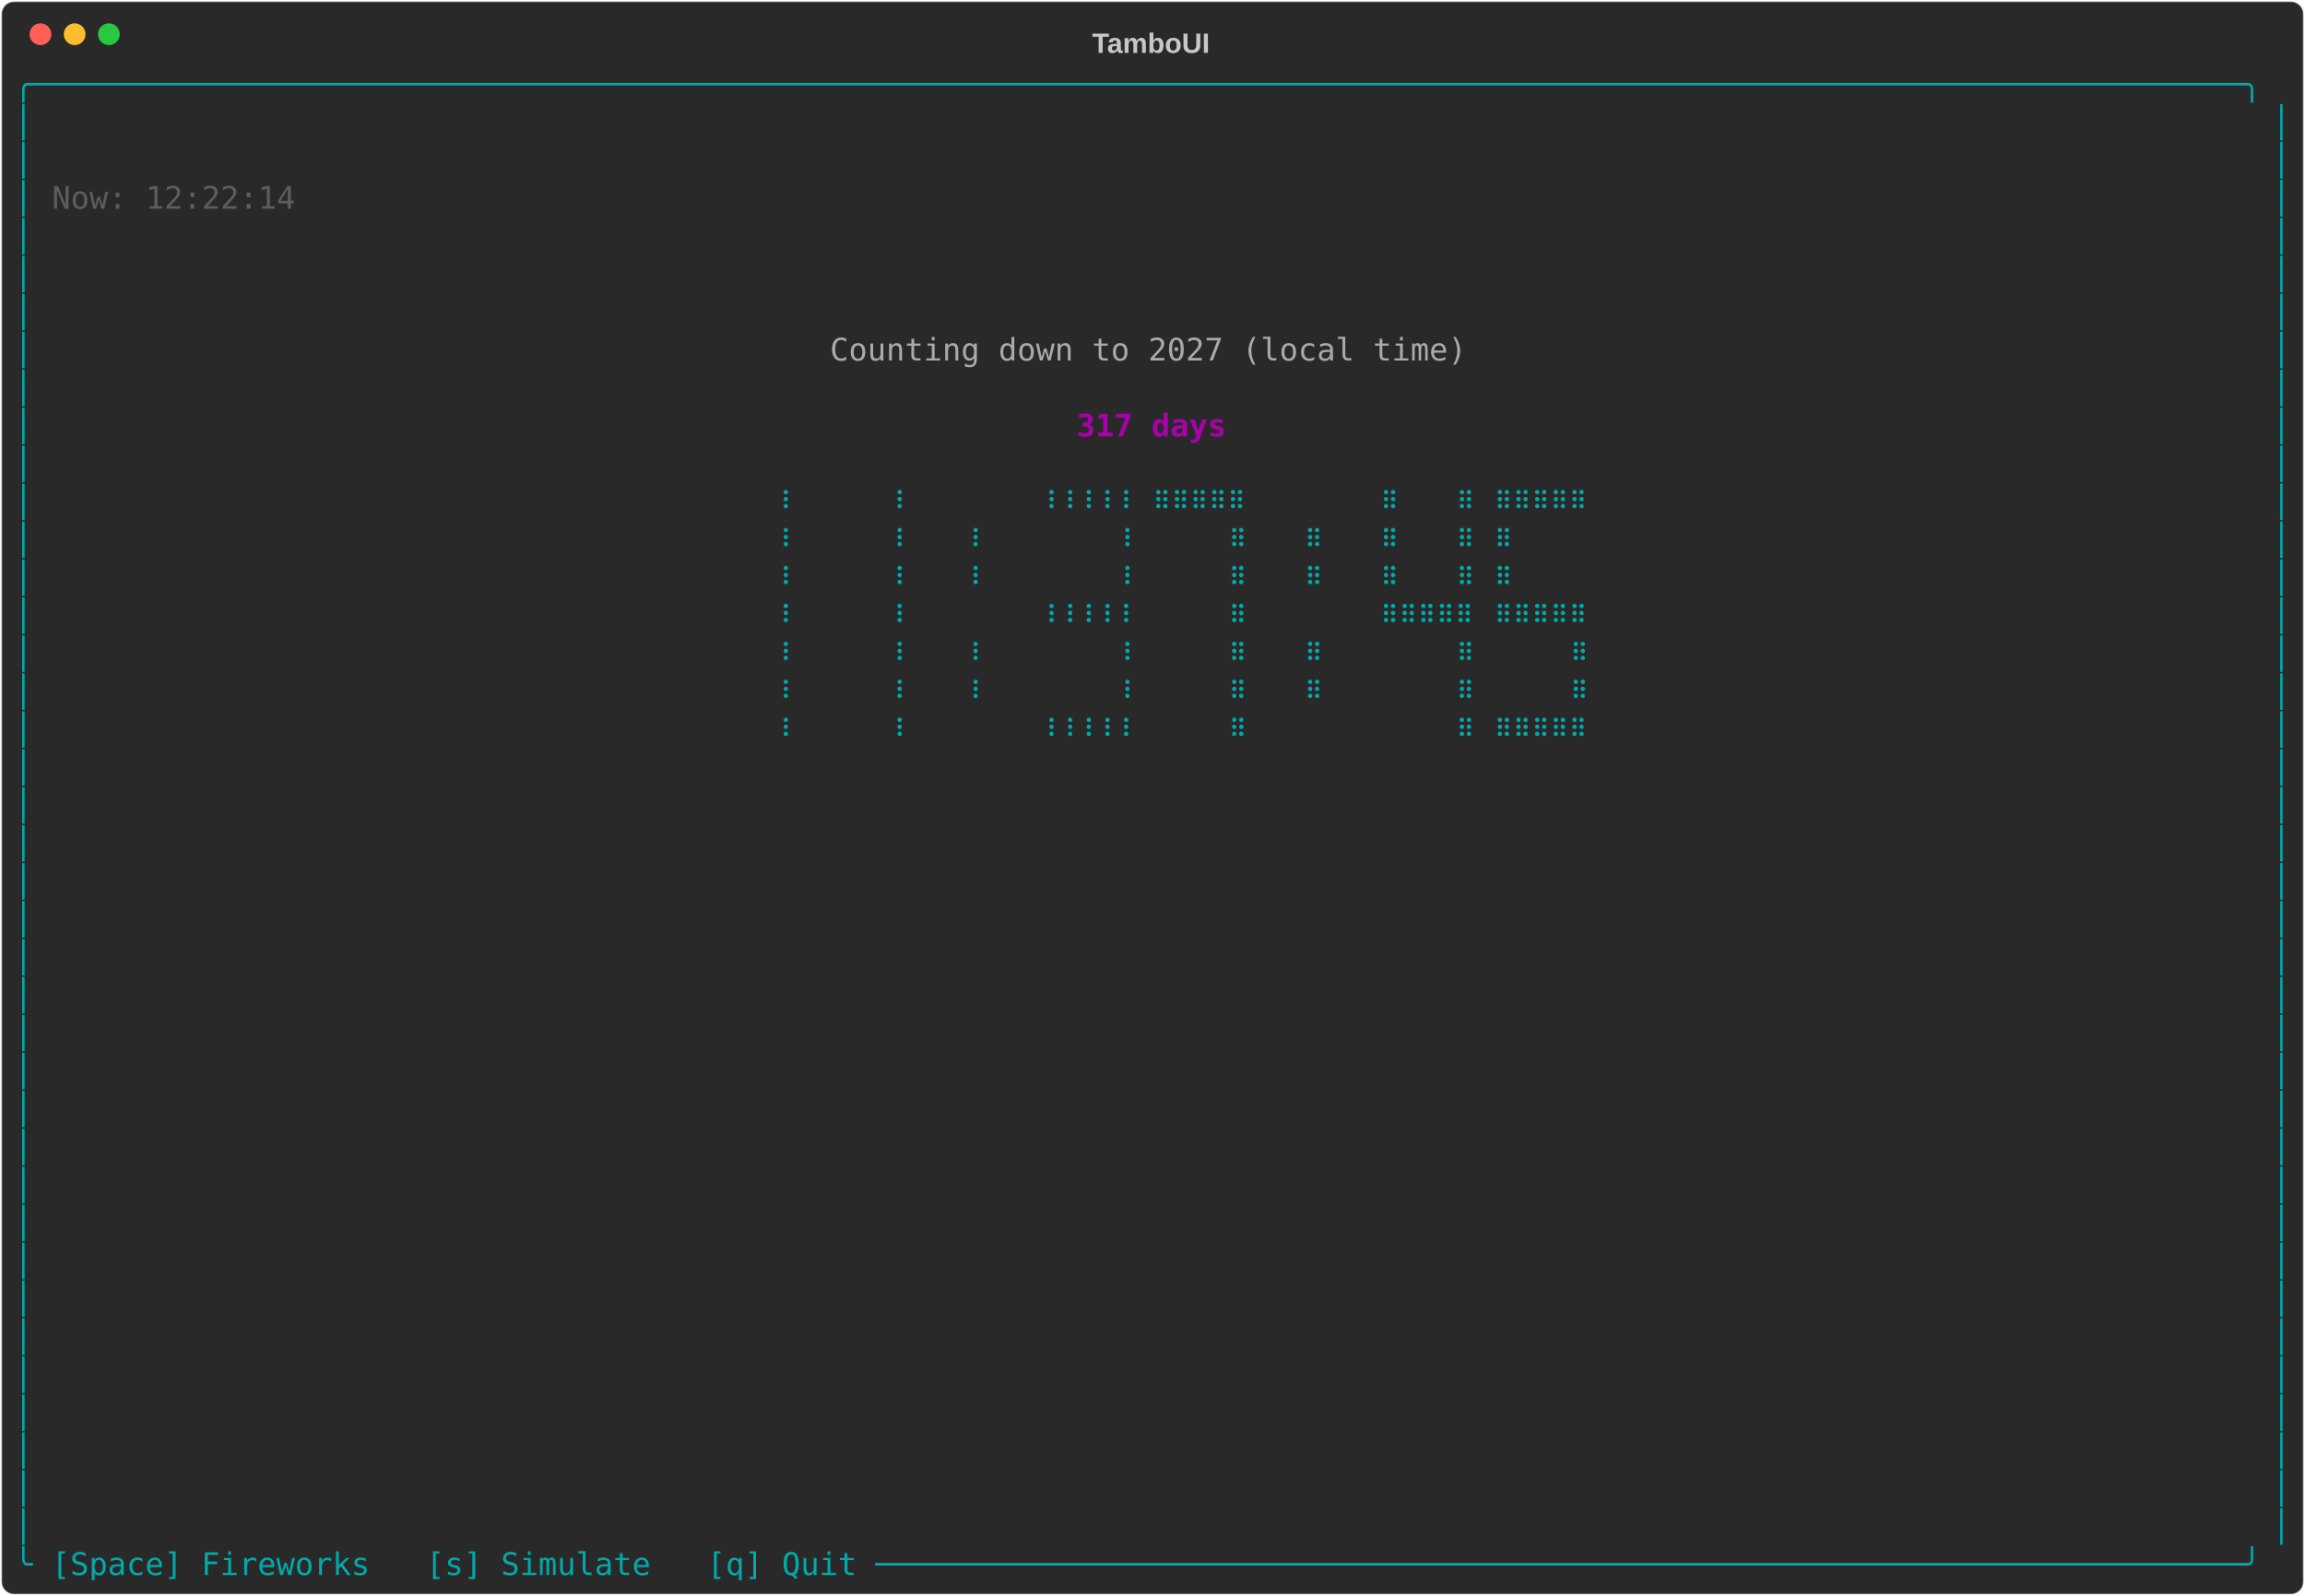
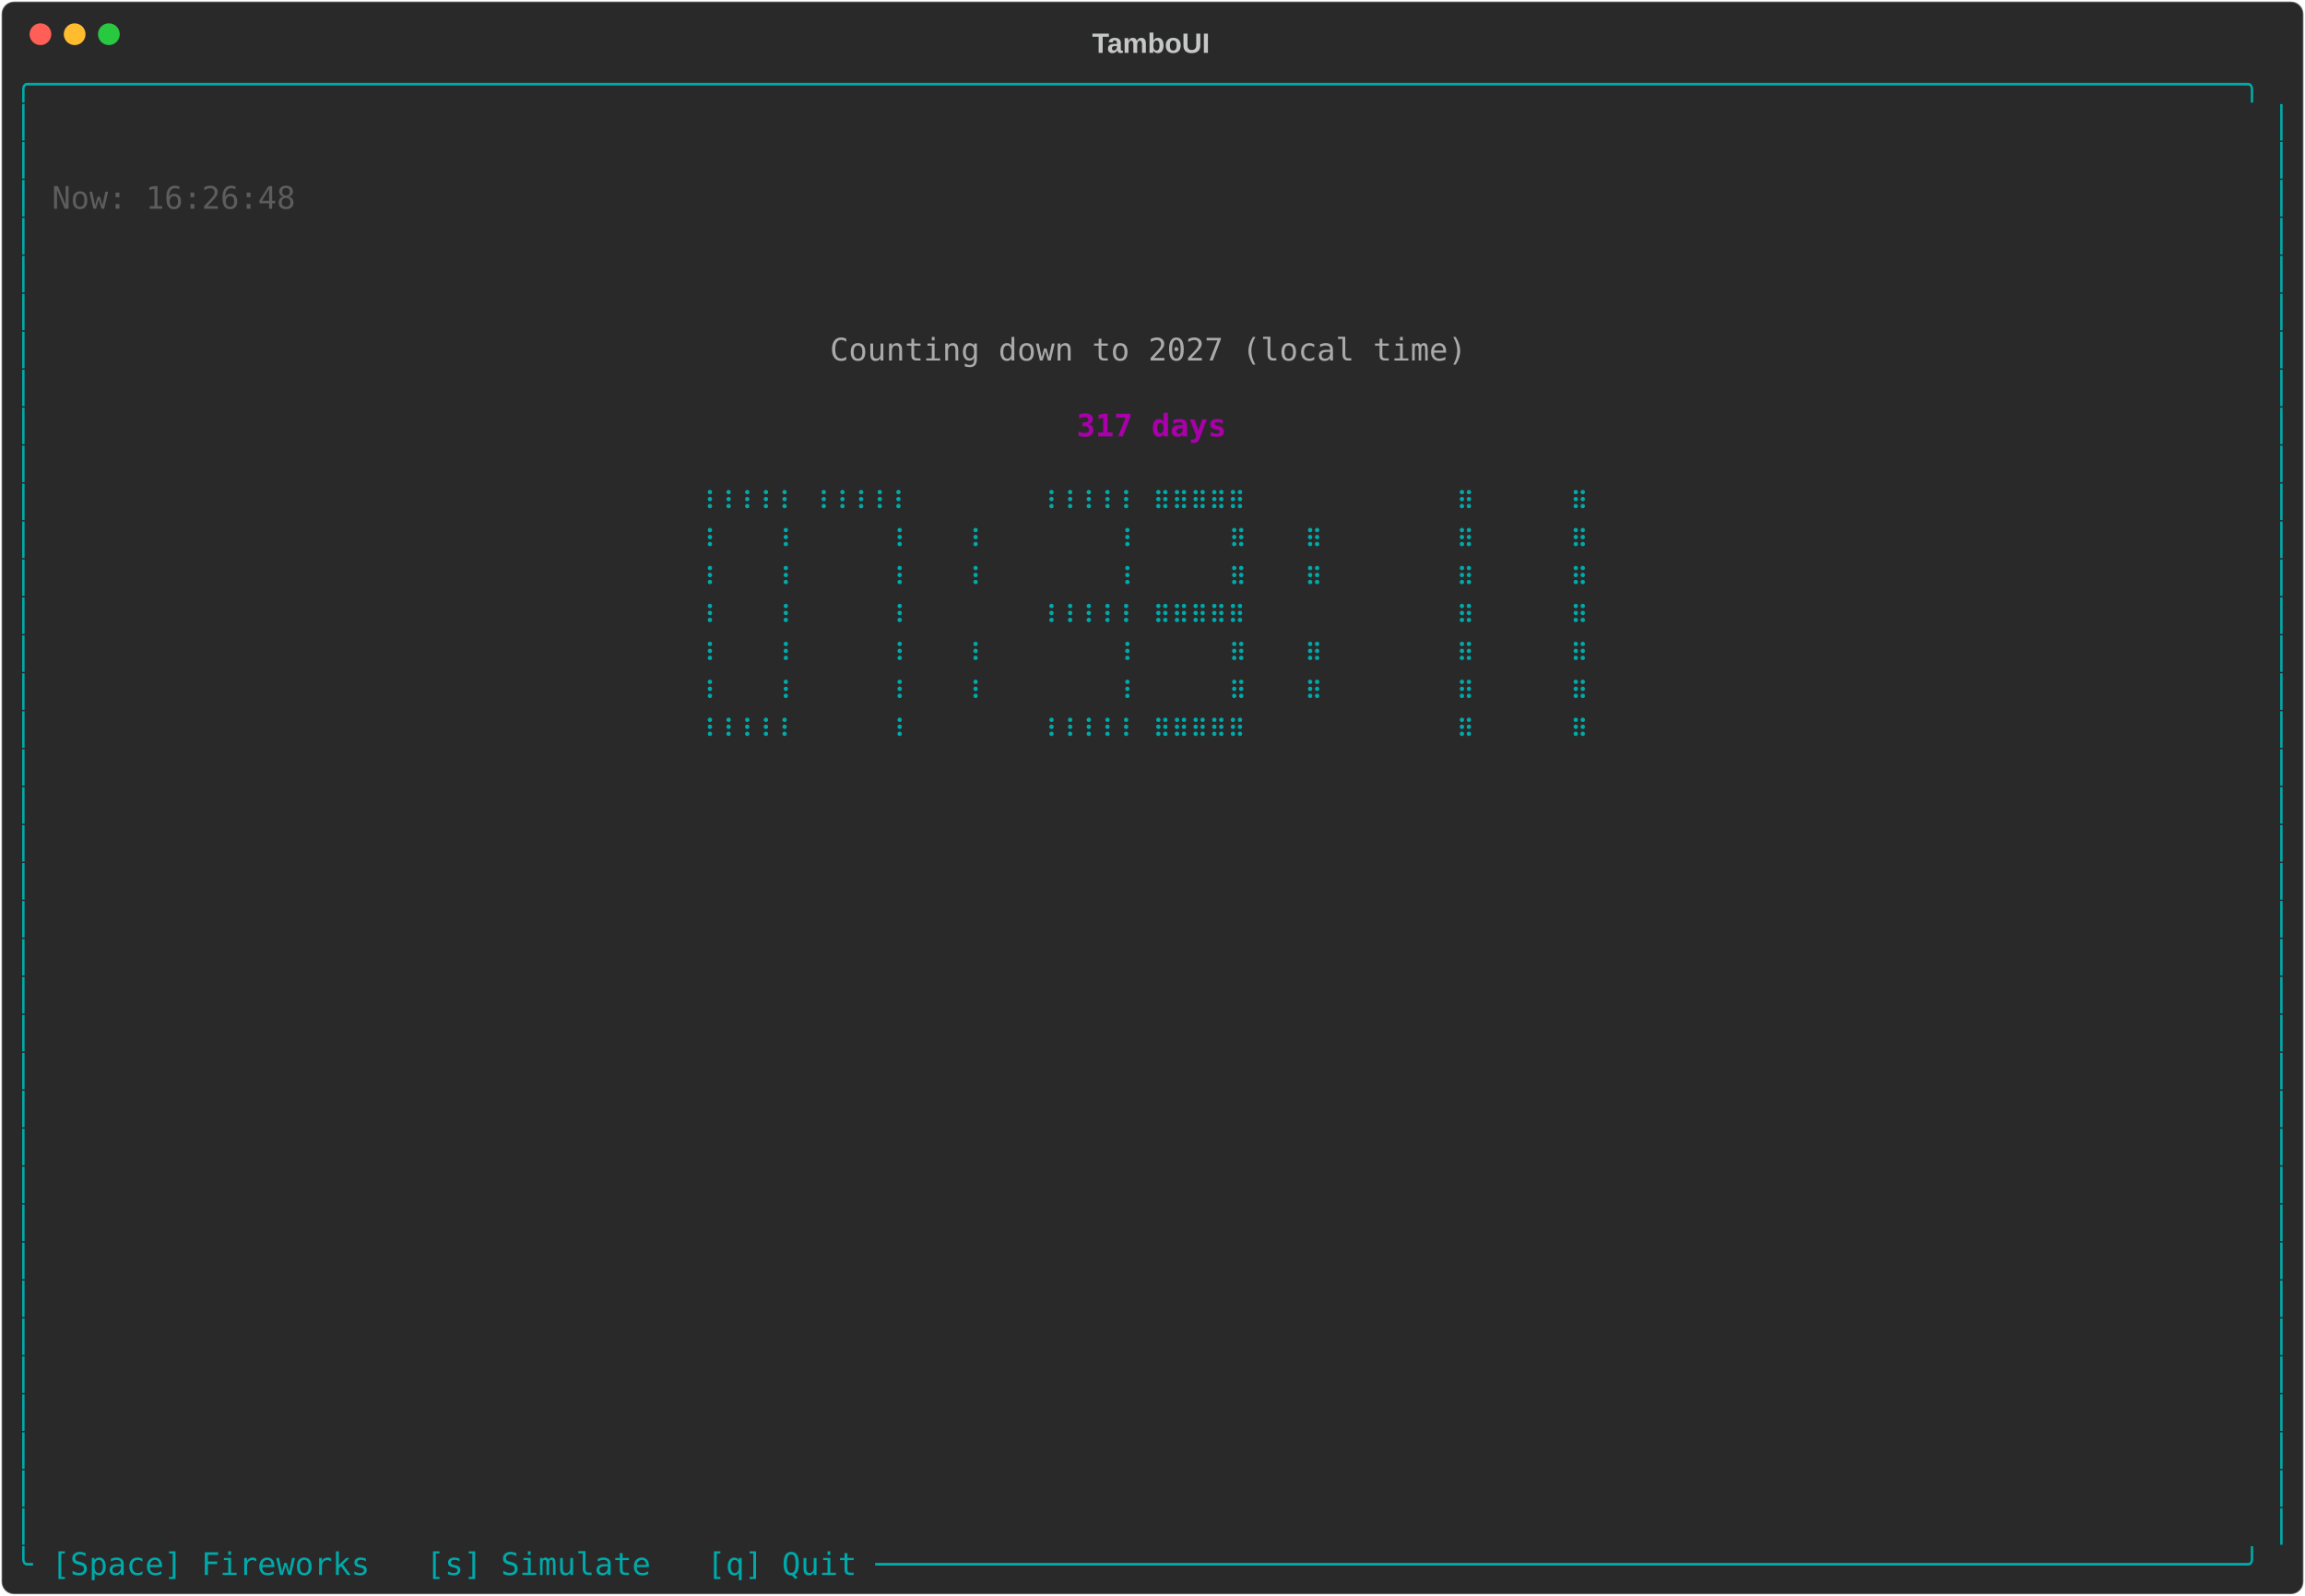
<svg xmlns="http://www.w3.org/2000/svg" class="rich-terminal" viewBox="0 0 1482 1026">
-   <style>    @font-face {        font-family: "Fira Code";        src: local("FiraCode-Regular"),                url("https://cdnjs.cloudflare.com/ajax/libs/firacode/6.2.0/woff2/FiraCode-Regular.woff2") format("woff2"),                url("https://cdnjs.cloudflare.com/ajax/libs/firacode/6.2.0/woff/FiraCode-Regular.woff") format("woff");        font-style: normal;        font-weight: 400;    }    @font-face {        font-family: "Fira Code";        src: local("FiraCode-Bold"),                url("https://cdnjs.cloudflare.com/ajax/libs/firacode/6.2.0/woff2/FiraCode-Bold.woff2") format("woff2"),                url("https://cdnjs.cloudflare.com/ajax/libs/firacode/6.2.0/woff/FiraCode-Bold.woff") format("woff");        font-style: bold;        font-weight: 700;    }    .terminal-1914808894-matrix {        font-family: Fira Code, monospace;        font-size: 20px;        line-height: 24.4px;        font-variant-east-asian: full-width;    }    .terminal-1914808894-title {        font-size: 18px;        font-weight: bold;        font-family: arial;    }    .terminal-1914808894-r1 { fill: #00aaaa }.terminal-1914808894-r2 { fill: #c5c8c6 }.terminal-1914808894-r3 { fill: #5d5d5d }.terminal-1914808894-r4 { fill: #aaaaaa }.terminal-1914808894-r5 { fill: #aa00aa;font-weight: bold }    </style>
+   <style>    @font-face {        font-family: "Fira Code";        src: local("FiraCode-Regular"),                url("https://cdnjs.cloudflare.com/ajax/libs/firacode/6.2.0/woff2/FiraCode-Regular.woff2") format("woff2"),                url("https://cdnjs.cloudflare.com/ajax/libs/firacode/6.2.0/woff/FiraCode-Regular.woff") format("woff");        font-style: normal;        font-weight: 400;    }    @font-face {        font-family: "Fira Code";        src: local("FiraCode-Bold"),                url("https://cdnjs.cloudflare.com/ajax/libs/firacode/6.2.0/woff2/FiraCode-Bold.woff2") format("woff2"),                url("https://cdnjs.cloudflare.com/ajax/libs/firacode/6.2.0/woff/FiraCode-Bold.woff") format("woff");        font-style: bold;        font-weight: 700;    }    .terminal-478852908-matrix {        font-family: Fira Code, monospace;        font-size: 20px;        line-height: 24.4px;        font-variant-east-asian: full-width;    }    .terminal-478852908-title {        font-size: 18px;        font-weight: bold;        font-family: arial;    }    .terminal-478852908-r1 { fill: #00aaaa }.terminal-478852908-r2 { fill: #c5c8c6 }.terminal-478852908-r3 { fill: #5d5d5d }.terminal-478852908-r4 { fill: #aaaaaa }.terminal-478852908-r5 { fill: #aa00aa;font-weight: bold }    </style>
  <defs>
-     <clipPath id="terminal-1914808894-clip-terminal">
+     <clipPath id="terminal-478852908-clip-terminal">
      <rect x="0" y="0" width="1463" height="975" />
    </clipPath>
-     <clipPath id="terminal-1914808894-line-0">
+     <clipPath id="terminal-478852908-line-0">
      <rect x="0" y="1.5" width="1464" height="24.65" />
    </clipPath>
-     <clipPath id="terminal-1914808894-line-1">
+     <clipPath id="terminal-478852908-line-1">
      <rect x="0" y="25.9" width="1464" height="24.65" />
    </clipPath>
-     <clipPath id="terminal-1914808894-line-2">
+     <clipPath id="terminal-478852908-line-2">
      <rect x="0" y="50.3" width="1464" height="24.65" />
    </clipPath>
-     <clipPath id="terminal-1914808894-line-3">
+     <clipPath id="terminal-478852908-line-3">
      <rect x="0" y="74.7" width="1464" height="24.65" />
    </clipPath>
-     <clipPath id="terminal-1914808894-line-4">
+     <clipPath id="terminal-478852908-line-4">
      <rect x="0" y="99.1" width="1464" height="24.65" />
    </clipPath>
-     <clipPath id="terminal-1914808894-line-5">
+     <clipPath id="terminal-478852908-line-5">
      <rect x="0" y="123.5" width="1464" height="24.65" />
    </clipPath>
-     <clipPath id="terminal-1914808894-line-6">
+     <clipPath id="terminal-478852908-line-6">
      <rect x="0" y="147.9" width="1464" height="24.65" />
    </clipPath>
-     <clipPath id="terminal-1914808894-line-7">
+     <clipPath id="terminal-478852908-line-7">
      <rect x="0" y="172.3" width="1464" height="24.65" />
    </clipPath>
-     <clipPath id="terminal-1914808894-line-8">
+     <clipPath id="terminal-478852908-line-8">
      <rect x="0" y="196.7" width="1464" height="24.65" />
    </clipPath>
-     <clipPath id="terminal-1914808894-line-9">
+     <clipPath id="terminal-478852908-line-9">
      <rect x="0" y="221.1" width="1464" height="24.65" />
    </clipPath>
-     <clipPath id="terminal-1914808894-line-10">
+     <clipPath id="terminal-478852908-line-10">
      <rect x="0" y="245.5" width="1464" height="24.65" />
    </clipPath>
-     <clipPath id="terminal-1914808894-line-11">
+     <clipPath id="terminal-478852908-line-11">
      <rect x="0" y="269.9" width="1464" height="24.65" />
    </clipPath>
-     <clipPath id="terminal-1914808894-line-12">
+     <clipPath id="terminal-478852908-line-12">
      <rect x="0" y="294.3" width="1464" height="24.65" />
    </clipPath>
-     <clipPath id="terminal-1914808894-line-13">
+     <clipPath id="terminal-478852908-line-13">
      <rect x="0" y="318.7" width="1464" height="24.65" />
    </clipPath>
-     <clipPath id="terminal-1914808894-line-14">
+     <clipPath id="terminal-478852908-line-14">
      <rect x="0" y="343.1" width="1464" height="24.65" />
    </clipPath>
-     <clipPath id="terminal-1914808894-line-15">
+     <clipPath id="terminal-478852908-line-15">
      <rect x="0" y="367.5" width="1464" height="24.65" />
    </clipPath>
-     <clipPath id="terminal-1914808894-line-16">
+     <clipPath id="terminal-478852908-line-16">
      <rect x="0" y="391.9" width="1464" height="24.65" />
    </clipPath>
-     <clipPath id="terminal-1914808894-line-17">
+     <clipPath id="terminal-478852908-line-17">
      <rect x="0" y="416.3" width="1464" height="24.65" />
    </clipPath>
-     <clipPath id="terminal-1914808894-line-18">
+     <clipPath id="terminal-478852908-line-18">
      <rect x="0" y="440.7" width="1464" height="24.65" />
    </clipPath>
-     <clipPath id="terminal-1914808894-line-19">
+     <clipPath id="terminal-478852908-line-19">
      <rect x="0" y="465.1" width="1464" height="24.65" />
    </clipPath>
-     <clipPath id="terminal-1914808894-line-20">
+     <clipPath id="terminal-478852908-line-20">
      <rect x="0" y="489.5" width="1464" height="24.65" />
    </clipPath>
-     <clipPath id="terminal-1914808894-line-21">
+     <clipPath id="terminal-478852908-line-21">
      <rect x="0" y="513.9" width="1464" height="24.65" />
    </clipPath>
-     <clipPath id="terminal-1914808894-line-22">
+     <clipPath id="terminal-478852908-line-22">
      <rect x="0" y="538.3" width="1464" height="24.65" />
    </clipPath>
-     <clipPath id="terminal-1914808894-line-23">
+     <clipPath id="terminal-478852908-line-23">
      <rect x="0" y="562.7" width="1464" height="24.65" />
    </clipPath>
-     <clipPath id="terminal-1914808894-line-24">
+     <clipPath id="terminal-478852908-line-24">
      <rect x="0" y="587.1" width="1464" height="24.65" />
    </clipPath>
-     <clipPath id="terminal-1914808894-line-25">
+     <clipPath id="terminal-478852908-line-25">
      <rect x="0" y="611.5" width="1464" height="24.65" />
    </clipPath>
-     <clipPath id="terminal-1914808894-line-26">
+     <clipPath id="terminal-478852908-line-26">
      <rect x="0" y="635.9" width="1464" height="24.65" />
    </clipPath>
-     <clipPath id="terminal-1914808894-line-27">
+     <clipPath id="terminal-478852908-line-27">
      <rect x="0" y="660.3" width="1464" height="24.65" />
    </clipPath>
-     <clipPath id="terminal-1914808894-line-28">
+     <clipPath id="terminal-478852908-line-28">
      <rect x="0" y="684.7" width="1464" height="24.65" />
    </clipPath>
-     <clipPath id="terminal-1914808894-line-29">
+     <clipPath id="terminal-478852908-line-29">
      <rect x="0" y="709.1" width="1464" height="24.65" />
    </clipPath>
-     <clipPath id="terminal-1914808894-line-30">
+     <clipPath id="terminal-478852908-line-30">
      <rect x="0" y="733.5" width="1464" height="24.65" />
    </clipPath>
-     <clipPath id="terminal-1914808894-line-31">
+     <clipPath id="terminal-478852908-line-31">
      <rect x="0" y="757.9" width="1464" height="24.65" />
    </clipPath>
-     <clipPath id="terminal-1914808894-line-32">
+     <clipPath id="terminal-478852908-line-32">
      <rect x="0" y="782.3" width="1464" height="24.65" />
    </clipPath>
-     <clipPath id="terminal-1914808894-line-33">
+     <clipPath id="terminal-478852908-line-33">
      <rect x="0" y="806.7" width="1464" height="24.65" />
    </clipPath>
-     <clipPath id="terminal-1914808894-line-34">
+     <clipPath id="terminal-478852908-line-34">
      <rect x="0" y="831.1" width="1464" height="24.65" />
    </clipPath>
-     <clipPath id="terminal-1914808894-line-35">
+     <clipPath id="terminal-478852908-line-35">
      <rect x="0" y="855.5" width="1464" height="24.65" />
    </clipPath>
-     <clipPath id="terminal-1914808894-line-36">
+     <clipPath id="terminal-478852908-line-36">
      <rect x="0" y="879.9" width="1464" height="24.65" />
    </clipPath>
-     <clipPath id="terminal-1914808894-line-37">
+     <clipPath id="terminal-478852908-line-37">
      <rect x="0" y="904.3" width="1464" height="24.65" />
    </clipPath>
-     <clipPath id="terminal-1914808894-line-38">
+     <clipPath id="terminal-478852908-line-38">
      <rect x="0" y="928.7" width="1464" height="24.65" />
    </clipPath>
-     <clipPath id="terminal-1914808894-line-39">
+     <clipPath id="terminal-478852908-line-39">
      <rect x="0" y="953.1" width="1464" height="24.65" />
    </clipPath>
  </defs>
  <rect fill="#292929" stroke="rgba(255,255,255,0.35)" stroke-width="1" x="1" y="1" width="1480" height="1024" rx="8" />
-   <text class="terminal-1914808894-title" fill="#c5c8c6" text-anchor="middle" x="740" y="34">TamboUI</text>
+   <text class="terminal-478852908-title" fill="#c5c8c6" text-anchor="middle" x="740" y="34">TamboUI</text>
  <g transform="translate(26,22)">
    <circle cx="0" cy="0" r="7" fill="#ff5f57" />
    <circle cx="22" cy="0" r="7" fill="#febc2e" />
    <circle cx="44" cy="0" r="7" fill="#28c840" />
  </g>
-   <g transform="translate(9, 41)" clip-path="url(#terminal-1914808894-clip-terminal)">
-     <g class="terminal-1914808894-matrix">
-       <text class="terminal-1914808894-r1" x="0" y="20" textLength="1464" clip-path="url(#terminal-1914808894-line-0)">╭──────────────────────────────────────────────────────────────────────────────────────────────────────────────────────╮</text>
-       <text class="terminal-1914808894-r1" x="0" y="44.4" textLength="12.2" clip-path="url(#terminal-1914808894-line-1)">│</text>
-       <text class="terminal-1914808894-r1" x="1451.8" y="44.4" textLength="12.2" clip-path="url(#terminal-1914808894-line-1)">│</text>
-       <text class="terminal-1914808894-r1" x="0" y="68.8" textLength="12.2" clip-path="url(#terminal-1914808894-line-2)">│</text>
-       <text class="terminal-1914808894-r1" x="1451.8" y="68.8" textLength="12.2" clip-path="url(#terminal-1914808894-line-2)">│</text>
-       <text class="terminal-1914808894-r1" x="0" y="93.2" textLength="12.2" clip-path="url(#terminal-1914808894-line-3)">│</text>
-       <text class="terminal-1914808894-r3" x="24.4" y="93.2" textLength="158.6" clip-path="url(#terminal-1914808894-line-3)">Now: 12:22:14</text>
-       <text class="terminal-1914808894-r1" x="1451.8" y="93.2" textLength="12.2" clip-path="url(#terminal-1914808894-line-3)">│</text>
-       <text class="terminal-1914808894-r1" x="0" y="117.6" textLength="12.2" clip-path="url(#terminal-1914808894-line-4)">│</text>
-       <text class="terminal-1914808894-r1" x="1451.8" y="117.6" textLength="12.2" clip-path="url(#terminal-1914808894-line-4)">│</text>
-       <text class="terminal-1914808894-r1" x="0" y="142" textLength="12.2" clip-path="url(#terminal-1914808894-line-5)">│</text>
-       <text class="terminal-1914808894-r1" x="1451.8" y="142" textLength="12.2" clip-path="url(#terminal-1914808894-line-5)">│</text>
-       <text class="terminal-1914808894-r1" x="0" y="166.4" textLength="12.2" clip-path="url(#terminal-1914808894-line-6)">│</text>
-       <text class="terminal-1914808894-r1" x="1451.8" y="166.4" textLength="12.2" clip-path="url(#terminal-1914808894-line-6)">│</text>
-       <text class="terminal-1914808894-r1" x="0" y="190.8" textLength="12.2" clip-path="url(#terminal-1914808894-line-7)">│</text>
-       <text class="terminal-1914808894-r4" x="524.6" y="190.8" textLength="414.8" clip-path="url(#terminal-1914808894-line-7)">Counting down to 2027 (local time)</text>
-       <text class="terminal-1914808894-r1" x="1451.8" y="190.8" textLength="12.2" clip-path="url(#terminal-1914808894-line-7)">│</text>
-       <text class="terminal-1914808894-r1" x="0" y="215.2" textLength="12.2" clip-path="url(#terminal-1914808894-line-8)">│</text>
-       <text class="terminal-1914808894-r1" x="1451.8" y="215.2" textLength="12.2" clip-path="url(#terminal-1914808894-line-8)">│</text>
-       <text class="terminal-1914808894-r1" x="0" y="239.6" textLength="12.2" clip-path="url(#terminal-1914808894-line-9)">│</text>
-       <text class="terminal-1914808894-r5" x="683.2" y="239.6" textLength="97.6" clip-path="url(#terminal-1914808894-line-9)">317 days</text>
-       <text class="terminal-1914808894-r1" x="1451.8" y="239.6" textLength="12.2" clip-path="url(#terminal-1914808894-line-9)">│</text>
-       <text class="terminal-1914808894-r1" x="0" y="264" textLength="12.2" clip-path="url(#terminal-1914808894-line-10)">│</text>
-       <text class="terminal-1914808894-r1" x="1451.8" y="264" textLength="12.2" clip-path="url(#terminal-1914808894-line-10)">│</text>
-       <text class="terminal-1914808894-r1" x="0" y="288.4" textLength="12.2" clip-path="url(#terminal-1914808894-line-11)">│</text>
-       <text class="terminal-1914808894-r1" x="488" y="288.4" textLength="12.2" clip-path="url(#terminal-1914808894-line-11)">⠸</text>
-       <text class="terminal-1914808894-r1" x="561.2" y="288.4" textLength="12.2" clip-path="url(#terminal-1914808894-line-11)">⠸</text>
-       <text class="terminal-1914808894-r1" x="658.8" y="288.4" textLength="61" clip-path="url(#terminal-1914808894-line-11)">⠸⠸⠸⠸⠸</text>
-       <text class="terminal-1914808894-r1" x="732" y="288.4" textLength="61" clip-path="url(#terminal-1914808894-line-11)">⠿⠿⠿⠿⠿</text>
-       <text class="terminal-1914808894-r1" x="878.4" y="288.4" textLength="12.2" clip-path="url(#terminal-1914808894-line-11)">⠿</text>
-       <text class="terminal-1914808894-r1" x="927.2" y="288.4" textLength="12.2" clip-path="url(#terminal-1914808894-line-11)">⠿</text>
-       <text class="terminal-1914808894-r1" x="951.6" y="288.4" textLength="61" clip-path="url(#terminal-1914808894-line-11)">⠿⠿⠿⠿⠿</text>
-       <text class="terminal-1914808894-r1" x="1451.8" y="288.4" textLength="12.2" clip-path="url(#terminal-1914808894-line-11)">│</text>
-       <text class="terminal-1914808894-r1" x="0" y="312.8" textLength="12.2" clip-path="url(#terminal-1914808894-line-12)">│</text>
-       <text class="terminal-1914808894-r1" x="488" y="312.8" textLength="12.2" clip-path="url(#terminal-1914808894-line-12)">⠸</text>
-       <text class="terminal-1914808894-r1" x="561.2" y="312.8" textLength="12.2" clip-path="url(#terminal-1914808894-line-12)">⠸</text>
-       <text class="terminal-1914808894-r1" x="610" y="312.8" textLength="12.2" clip-path="url(#terminal-1914808894-line-12)">⠸</text>
-       <text class="terminal-1914808894-r1" x="707.6" y="312.8" textLength="12.2" clip-path="url(#terminal-1914808894-line-12)">⠸</text>
-       <text class="terminal-1914808894-r1" x="780.8" y="312.8" textLength="12.2" clip-path="url(#terminal-1914808894-line-12)">⠿</text>
-       <text class="terminal-1914808894-r1" x="829.6" y="312.8" textLength="12.2" clip-path="url(#terminal-1914808894-line-12)">⠿</text>
-       <text class="terminal-1914808894-r1" x="878.4" y="312.8" textLength="12.2" clip-path="url(#terminal-1914808894-line-12)">⠿</text>
-       <text class="terminal-1914808894-r1" x="927.2" y="312.8" textLength="12.2" clip-path="url(#terminal-1914808894-line-12)">⠿</text>
-       <text class="terminal-1914808894-r1" x="951.6" y="312.8" textLength="12.2" clip-path="url(#terminal-1914808894-line-12)">⠿</text>
-       <text class="terminal-1914808894-r1" x="1451.8" y="312.8" textLength="12.2" clip-path="url(#terminal-1914808894-line-12)">│</text>
-       <text class="terminal-1914808894-r1" x="0" y="337.2" textLength="12.2" clip-path="url(#terminal-1914808894-line-13)">│</text>
-       <text class="terminal-1914808894-r1" x="488" y="337.2" textLength="12.2" clip-path="url(#terminal-1914808894-line-13)">⠸</text>
-       <text class="terminal-1914808894-r1" x="561.2" y="337.2" textLength="12.2" clip-path="url(#terminal-1914808894-line-13)">⠸</text>
-       <text class="terminal-1914808894-r1" x="610" y="337.2" textLength="12.2" clip-path="url(#terminal-1914808894-line-13)">⠸</text>
-       <text class="terminal-1914808894-r1" x="707.6" y="337.2" textLength="12.2" clip-path="url(#terminal-1914808894-line-13)">⠸</text>
-       <text class="terminal-1914808894-r1" x="780.8" y="337.2" textLength="12.2" clip-path="url(#terminal-1914808894-line-13)">⠿</text>
-       <text class="terminal-1914808894-r1" x="829.6" y="337.2" textLength="12.2" clip-path="url(#terminal-1914808894-line-13)">⠿</text>
-       <text class="terminal-1914808894-r1" x="878.4" y="337.2" textLength="12.2" clip-path="url(#terminal-1914808894-line-13)">⠿</text>
-       <text class="terminal-1914808894-r1" x="927.2" y="337.2" textLength="12.2" clip-path="url(#terminal-1914808894-line-13)">⠿</text>
-       <text class="terminal-1914808894-r1" x="951.6" y="337.2" textLength="12.2" clip-path="url(#terminal-1914808894-line-13)">⠿</text>
-       <text class="terminal-1914808894-r1" x="1451.8" y="337.2" textLength="12.2" clip-path="url(#terminal-1914808894-line-13)">│</text>
-       <text class="terminal-1914808894-r1" x="0" y="361.6" textLength="12.2" clip-path="url(#terminal-1914808894-line-14)">│</text>
-       <text class="terminal-1914808894-r1" x="488" y="361.6" textLength="12.2" clip-path="url(#terminal-1914808894-line-14)">⠸</text>
-       <text class="terminal-1914808894-r1" x="561.2" y="361.6" textLength="12.2" clip-path="url(#terminal-1914808894-line-14)">⠸</text>
-       <text class="terminal-1914808894-r1" x="658.8" y="361.6" textLength="61" clip-path="url(#terminal-1914808894-line-14)">⠸⠸⠸⠸⠸</text>
-       <text class="terminal-1914808894-r1" x="780.8" y="361.6" textLength="12.2" clip-path="url(#terminal-1914808894-line-14)">⠿</text>
-       <text class="terminal-1914808894-r1" x="878.4" y="361.6" textLength="61" clip-path="url(#terminal-1914808894-line-14)">⠿⠿⠿⠿⠿</text>
-       <text class="terminal-1914808894-r1" x="951.6" y="361.6" textLength="61" clip-path="url(#terminal-1914808894-line-14)">⠿⠿⠿⠿⠿</text>
-       <text class="terminal-1914808894-r1" x="1451.8" y="361.6" textLength="12.2" clip-path="url(#terminal-1914808894-line-14)">│</text>
-       <text class="terminal-1914808894-r1" x="0" y="386" textLength="12.2" clip-path="url(#terminal-1914808894-line-15)">│</text>
-       <text class="terminal-1914808894-r1" x="488" y="386" textLength="12.2" clip-path="url(#terminal-1914808894-line-15)">⠸</text>
-       <text class="terminal-1914808894-r1" x="561.2" y="386" textLength="12.2" clip-path="url(#terminal-1914808894-line-15)">⠸</text>
-       <text class="terminal-1914808894-r1" x="610" y="386" textLength="12.2" clip-path="url(#terminal-1914808894-line-15)">⠸</text>
-       <text class="terminal-1914808894-r1" x="707.6" y="386" textLength="12.2" clip-path="url(#terminal-1914808894-line-15)">⠸</text>
-       <text class="terminal-1914808894-r1" x="780.8" y="386" textLength="12.2" clip-path="url(#terminal-1914808894-line-15)">⠿</text>
-       <text class="terminal-1914808894-r1" x="829.6" y="386" textLength="12.2" clip-path="url(#terminal-1914808894-line-15)">⠿</text>
-       <text class="terminal-1914808894-r1" x="927.2" y="386" textLength="12.2" clip-path="url(#terminal-1914808894-line-15)">⠿</text>
-       <text class="terminal-1914808894-r1" x="1000.4" y="386" textLength="12.2" clip-path="url(#terminal-1914808894-line-15)">⠿</text>
-       <text class="terminal-1914808894-r1" x="1451.8" y="386" textLength="12.2" clip-path="url(#terminal-1914808894-line-15)">│</text>
-       <text class="terminal-1914808894-r1" x="0" y="410.4" textLength="12.2" clip-path="url(#terminal-1914808894-line-16)">│</text>
-       <text class="terminal-1914808894-r1" x="488" y="410.4" textLength="12.2" clip-path="url(#terminal-1914808894-line-16)">⠸</text>
-       <text class="terminal-1914808894-r1" x="561.2" y="410.4" textLength="12.2" clip-path="url(#terminal-1914808894-line-16)">⠸</text>
-       <text class="terminal-1914808894-r1" x="610" y="410.4" textLength="12.2" clip-path="url(#terminal-1914808894-line-16)">⠸</text>
-       <text class="terminal-1914808894-r1" x="707.6" y="410.4" textLength="12.2" clip-path="url(#terminal-1914808894-line-16)">⠸</text>
-       <text class="terminal-1914808894-r1" x="780.8" y="410.4" textLength="12.2" clip-path="url(#terminal-1914808894-line-16)">⠿</text>
-       <text class="terminal-1914808894-r1" x="829.6" y="410.4" textLength="12.2" clip-path="url(#terminal-1914808894-line-16)">⠿</text>
-       <text class="terminal-1914808894-r1" x="927.2" y="410.4" textLength="12.2" clip-path="url(#terminal-1914808894-line-16)">⠿</text>
-       <text class="terminal-1914808894-r1" x="1000.4" y="410.4" textLength="12.2" clip-path="url(#terminal-1914808894-line-16)">⠿</text>
-       <text class="terminal-1914808894-r1" x="1451.8" y="410.4" textLength="12.2" clip-path="url(#terminal-1914808894-line-16)">│</text>
-       <text class="terminal-1914808894-r1" x="0" y="434.8" textLength="12.2" clip-path="url(#terminal-1914808894-line-17)">│</text>
-       <text class="terminal-1914808894-r1" x="488" y="434.8" textLength="12.2" clip-path="url(#terminal-1914808894-line-17)">⠸</text>
-       <text class="terminal-1914808894-r1" x="561.2" y="434.8" textLength="12.2" clip-path="url(#terminal-1914808894-line-17)">⠸</text>
-       <text class="terminal-1914808894-r1" x="658.8" y="434.8" textLength="61" clip-path="url(#terminal-1914808894-line-17)">⠸⠸⠸⠸⠸</text>
-       <text class="terminal-1914808894-r1" x="780.8" y="434.8" textLength="12.2" clip-path="url(#terminal-1914808894-line-17)">⠿</text>
-       <text class="terminal-1914808894-r1" x="927.2" y="434.8" textLength="12.2" clip-path="url(#terminal-1914808894-line-17)">⠿</text>
-       <text class="terminal-1914808894-r1" x="951.6" y="434.8" textLength="61" clip-path="url(#terminal-1914808894-line-17)">⠿⠿⠿⠿⠿</text>
-       <text class="terminal-1914808894-r1" x="1451.8" y="434.8" textLength="12.2" clip-path="url(#terminal-1914808894-line-17)">│</text>
-       <text class="terminal-1914808894-r1" x="0" y="459.2" textLength="12.2" clip-path="url(#terminal-1914808894-line-18)">│</text>
-       <text class="terminal-1914808894-r1" x="1451.8" y="459.2" textLength="12.2" clip-path="url(#terminal-1914808894-line-18)">│</text>
-       <text class="terminal-1914808894-r1" x="0" y="483.6" textLength="12.2" clip-path="url(#terminal-1914808894-line-19)">│</text>
-       <text class="terminal-1914808894-r1" x="1451.8" y="483.6" textLength="12.2" clip-path="url(#terminal-1914808894-line-19)">│</text>
-       <text class="terminal-1914808894-r1" x="0" y="508" textLength="12.2" clip-path="url(#terminal-1914808894-line-20)">│</text>
-       <text class="terminal-1914808894-r1" x="1451.8" y="508" textLength="12.2" clip-path="url(#terminal-1914808894-line-20)">│</text>
-       <text class="terminal-1914808894-r1" x="0" y="532.4" textLength="12.2" clip-path="url(#terminal-1914808894-line-21)">│</text>
-       <text class="terminal-1914808894-r1" x="1451.8" y="532.4" textLength="12.2" clip-path="url(#terminal-1914808894-line-21)">│</text>
-       <text class="terminal-1914808894-r1" x="0" y="556.8" textLength="12.2" clip-path="url(#terminal-1914808894-line-22)">│</text>
-       <text class="terminal-1914808894-r1" x="1451.8" y="556.8" textLength="12.2" clip-path="url(#terminal-1914808894-line-22)">│</text>
-       <text class="terminal-1914808894-r1" x="0" y="581.2" textLength="12.2" clip-path="url(#terminal-1914808894-line-23)">│</text>
-       <text class="terminal-1914808894-r1" x="1451.8" y="581.2" textLength="12.2" clip-path="url(#terminal-1914808894-line-23)">│</text>
-       <text class="terminal-1914808894-r1" x="0" y="605.6" textLength="12.2" clip-path="url(#terminal-1914808894-line-24)">│</text>
-       <text class="terminal-1914808894-r1" x="1451.8" y="605.6" textLength="12.2" clip-path="url(#terminal-1914808894-line-24)">│</text>
-       <text class="terminal-1914808894-r1" x="0" y="630" textLength="12.2" clip-path="url(#terminal-1914808894-line-25)">│</text>
-       <text class="terminal-1914808894-r1" x="1451.8" y="630" textLength="12.2" clip-path="url(#terminal-1914808894-line-25)">│</text>
-       <text class="terminal-1914808894-r1" x="0" y="654.4" textLength="12.2" clip-path="url(#terminal-1914808894-line-26)">│</text>
-       <text class="terminal-1914808894-r1" x="1451.8" y="654.4" textLength="12.2" clip-path="url(#terminal-1914808894-line-26)">│</text>
-       <text class="terminal-1914808894-r1" x="0" y="678.8" textLength="12.2" clip-path="url(#terminal-1914808894-line-27)">│</text>
-       <text class="terminal-1914808894-r1" x="1451.8" y="678.8" textLength="12.2" clip-path="url(#terminal-1914808894-line-27)">│</text>
-       <text class="terminal-1914808894-r1" x="0" y="703.2" textLength="12.2" clip-path="url(#terminal-1914808894-line-28)">│</text>
-       <text class="terminal-1914808894-r1" x="1451.8" y="703.2" textLength="12.2" clip-path="url(#terminal-1914808894-line-28)">│</text>
-       <text class="terminal-1914808894-r1" x="0" y="727.6" textLength="12.2" clip-path="url(#terminal-1914808894-line-29)">│</text>
-       <text class="terminal-1914808894-r1" x="1451.8" y="727.6" textLength="12.2" clip-path="url(#terminal-1914808894-line-29)">│</text>
-       <text class="terminal-1914808894-r1" x="0" y="752" textLength="12.2" clip-path="url(#terminal-1914808894-line-30)">│</text>
-       <text class="terminal-1914808894-r1" x="1451.8" y="752" textLength="12.2" clip-path="url(#terminal-1914808894-line-30)">│</text>
-       <text class="terminal-1914808894-r1" x="0" y="776.4" textLength="12.2" clip-path="url(#terminal-1914808894-line-31)">│</text>
-       <text class="terminal-1914808894-r1" x="1451.8" y="776.4" textLength="12.2" clip-path="url(#terminal-1914808894-line-31)">│</text>
-       <text class="terminal-1914808894-r1" x="0" y="800.8" textLength="12.2" clip-path="url(#terminal-1914808894-line-32)">│</text>
-       <text class="terminal-1914808894-r1" x="1451.8" y="800.8" textLength="12.2" clip-path="url(#terminal-1914808894-line-32)">│</text>
-       <text class="terminal-1914808894-r1" x="0" y="825.2" textLength="12.2" clip-path="url(#terminal-1914808894-line-33)">│</text>
-       <text class="terminal-1914808894-r1" x="1451.8" y="825.2" textLength="12.2" clip-path="url(#terminal-1914808894-line-33)">│</text>
-       <text class="terminal-1914808894-r1" x="0" y="849.6" textLength="12.2" clip-path="url(#terminal-1914808894-line-34)">│</text>
-       <text class="terminal-1914808894-r1" x="1451.8" y="849.6" textLength="12.2" clip-path="url(#terminal-1914808894-line-34)">│</text>
-       <text class="terminal-1914808894-r1" x="0" y="874" textLength="12.2" clip-path="url(#terminal-1914808894-line-35)">│</text>
-       <text class="terminal-1914808894-r1" x="1451.8" y="874" textLength="12.2" clip-path="url(#terminal-1914808894-line-35)">│</text>
-       <text class="terminal-1914808894-r1" x="0" y="898.4" textLength="12.2" clip-path="url(#terminal-1914808894-line-36)">│</text>
-       <text class="terminal-1914808894-r1" x="1451.8" y="898.4" textLength="12.2" clip-path="url(#terminal-1914808894-line-36)">│</text>
-       <text class="terminal-1914808894-r1" x="0" y="922.8" textLength="12.2" clip-path="url(#terminal-1914808894-line-37)">│</text>
-       <text class="terminal-1914808894-r1" x="1451.8" y="922.8" textLength="12.2" clip-path="url(#terminal-1914808894-line-37)">│</text>
-       <text class="terminal-1914808894-r1" x="0" y="947.2" textLength="12.2" clip-path="url(#terminal-1914808894-line-38)">│</text>
-       <text class="terminal-1914808894-r1" x="1451.8" y="947.2" textLength="12.2" clip-path="url(#terminal-1914808894-line-38)">│</text>
-       <text class="terminal-1914808894-r1" x="0" y="971.6" textLength="1464" clip-path="url(#terminal-1914808894-line-39)">╰ [Space] Fireworks   [s] Simulate   [q] Quit ─────────────────────────────────────────────────────────────────────────╯</text>
+   <g transform="translate(9, 41)" clip-path="url(#terminal-478852908-clip-terminal)">
+     <g class="terminal-478852908-matrix">
+       <text class="terminal-478852908-r1" x="0" y="20" textLength="1464" clip-path="url(#terminal-478852908-line-0)">╭──────────────────────────────────────────────────────────────────────────────────────────────────────────────────────╮</text>
+       <text class="terminal-478852908-r1" x="0" y="44.4" textLength="12.2" clip-path="url(#terminal-478852908-line-1)">│</text>
+       <text class="terminal-478852908-r1" x="1451.8" y="44.4" textLength="12.2" clip-path="url(#terminal-478852908-line-1)">│</text>
+       <text class="terminal-478852908-r1" x="0" y="68.8" textLength="12.2" clip-path="url(#terminal-478852908-line-2)">│</text>
+       <text class="terminal-478852908-r1" x="1451.8" y="68.8" textLength="12.2" clip-path="url(#terminal-478852908-line-2)">│</text>
+       <text class="terminal-478852908-r1" x="0" y="93.2" textLength="12.2" clip-path="url(#terminal-478852908-line-3)">│</text>
+       <text class="terminal-478852908-r3" x="24.4" y="93.2" textLength="158.6" clip-path="url(#terminal-478852908-line-3)">Now: 16:26:48</text>
+       <text class="terminal-478852908-r1" x="1451.8" y="93.2" textLength="12.2" clip-path="url(#terminal-478852908-line-3)">│</text>
+       <text class="terminal-478852908-r1" x="0" y="117.6" textLength="12.2" clip-path="url(#terminal-478852908-line-4)">│</text>
+       <text class="terminal-478852908-r1" x="1451.8" y="117.6" textLength="12.2" clip-path="url(#terminal-478852908-line-4)">│</text>
+       <text class="terminal-478852908-r1" x="0" y="142" textLength="12.2" clip-path="url(#terminal-478852908-line-5)">│</text>
+       <text class="terminal-478852908-r1" x="1451.8" y="142" textLength="12.2" clip-path="url(#terminal-478852908-line-5)">│</text>
+       <text class="terminal-478852908-r1" x="0" y="166.4" textLength="12.2" clip-path="url(#terminal-478852908-line-6)">│</text>
+       <text class="terminal-478852908-r1" x="1451.8" y="166.4" textLength="12.2" clip-path="url(#terminal-478852908-line-6)">│</text>
+       <text class="terminal-478852908-r1" x="0" y="190.8" textLength="12.2" clip-path="url(#terminal-478852908-line-7)">│</text>
+       <text class="terminal-478852908-r4" x="524.6" y="190.8" textLength="414.8" clip-path="url(#terminal-478852908-line-7)">Counting down to 2027 (local time)</text>
+       <text class="terminal-478852908-r1" x="1451.8" y="190.8" textLength="12.2" clip-path="url(#terminal-478852908-line-7)">│</text>
+       <text class="terminal-478852908-r1" x="0" y="215.2" textLength="12.2" clip-path="url(#terminal-478852908-line-8)">│</text>
+       <text class="terminal-478852908-r1" x="1451.8" y="215.2" textLength="12.2" clip-path="url(#terminal-478852908-line-8)">│</text>
+       <text class="terminal-478852908-r1" x="0" y="239.6" textLength="12.2" clip-path="url(#terminal-478852908-line-9)">│</text>
+       <text class="terminal-478852908-r5" x="683.2" y="239.6" textLength="97.6" clip-path="url(#terminal-478852908-line-9)">317 days</text>
+       <text class="terminal-478852908-r1" x="1451.8" y="239.6" textLength="12.2" clip-path="url(#terminal-478852908-line-9)">│</text>
+       <text class="terminal-478852908-r1" x="0" y="264" textLength="12.2" clip-path="url(#terminal-478852908-line-10)">│</text>
+       <text class="terminal-478852908-r1" x="1451.8" y="264" textLength="12.2" clip-path="url(#terminal-478852908-line-10)">│</text>
+       <text class="terminal-478852908-r1" x="0" y="288.4" textLength="12.2" clip-path="url(#terminal-478852908-line-11)">│</text>
+       <text class="terminal-478852908-r1" x="439.2" y="288.4" textLength="61" clip-path="url(#terminal-478852908-line-11)">⠸⠸⠸⠸⠸</text>
+       <text class="terminal-478852908-r1" x="512.4" y="288.4" textLength="61" clip-path="url(#terminal-478852908-line-11)">⠸⠸⠸⠸⠸</text>
+       <text class="terminal-478852908-r1" x="658.8" y="288.4" textLength="61" clip-path="url(#terminal-478852908-line-11)">⠸⠸⠸⠸⠸</text>
+       <text class="terminal-478852908-r1" x="732" y="288.4" textLength="61" clip-path="url(#terminal-478852908-line-11)">⠿⠿⠿⠿⠿</text>
+       <text class="terminal-478852908-r1" x="927.2" y="288.4" textLength="12.2" clip-path="url(#terminal-478852908-line-11)">⠿</text>
+       <text class="terminal-478852908-r1" x="1000.4" y="288.4" textLength="12.2" clip-path="url(#terminal-478852908-line-11)">⠿</text>
+       <text class="terminal-478852908-r1" x="1451.8" y="288.4" textLength="12.2" clip-path="url(#terminal-478852908-line-11)">│</text>
+       <text class="terminal-478852908-r1" x="0" y="312.8" textLength="12.2" clip-path="url(#terminal-478852908-line-12)">│</text>
+       <text class="terminal-478852908-r1" x="439.2" y="312.8" textLength="12.2" clip-path="url(#terminal-478852908-line-12)">⠸</text>
+       <text class="terminal-478852908-r1" x="488" y="312.8" textLength="12.2" clip-path="url(#terminal-478852908-line-12)">⠸</text>
+       <text class="terminal-478852908-r1" x="561.2" y="312.8" textLength="12.2" clip-path="url(#terminal-478852908-line-12)">⠸</text>
+       <text class="terminal-478852908-r1" x="610" y="312.8" textLength="12.2" clip-path="url(#terminal-478852908-line-12)">⠸</text>
+       <text class="terminal-478852908-r1" x="707.6" y="312.8" textLength="12.2" clip-path="url(#terminal-478852908-line-12)">⠸</text>
+       <text class="terminal-478852908-r1" x="780.8" y="312.8" textLength="12.2" clip-path="url(#terminal-478852908-line-12)">⠿</text>
+       <text class="terminal-478852908-r1" x="829.6" y="312.8" textLength="12.2" clip-path="url(#terminal-478852908-line-12)">⠿</text>
+       <text class="terminal-478852908-r1" x="927.2" y="312.8" textLength="12.2" clip-path="url(#terminal-478852908-line-12)">⠿</text>
+       <text class="terminal-478852908-r1" x="1000.4" y="312.8" textLength="12.2" clip-path="url(#terminal-478852908-line-12)">⠿</text>
+       <text class="terminal-478852908-r1" x="1451.8" y="312.8" textLength="12.2" clip-path="url(#terminal-478852908-line-12)">│</text>
+       <text class="terminal-478852908-r1" x="0" y="337.2" textLength="12.2" clip-path="url(#terminal-478852908-line-13)">│</text>
+       <text class="terminal-478852908-r1" x="439.2" y="337.2" textLength="12.2" clip-path="url(#terminal-478852908-line-13)">⠸</text>
+       <text class="terminal-478852908-r1" x="488" y="337.2" textLength="12.2" clip-path="url(#terminal-478852908-line-13)">⠸</text>
+       <text class="terminal-478852908-r1" x="561.2" y="337.2" textLength="12.2" clip-path="url(#terminal-478852908-line-13)">⠸</text>
+       <text class="terminal-478852908-r1" x="610" y="337.2" textLength="12.2" clip-path="url(#terminal-478852908-line-13)">⠸</text>
+       <text class="terminal-478852908-r1" x="707.6" y="337.2" textLength="12.2" clip-path="url(#terminal-478852908-line-13)">⠸</text>
+       <text class="terminal-478852908-r1" x="780.8" y="337.2" textLength="12.2" clip-path="url(#terminal-478852908-line-13)">⠿</text>
+       <text class="terminal-478852908-r1" x="829.6" y="337.2" textLength="12.2" clip-path="url(#terminal-478852908-line-13)">⠿</text>
+       <text class="terminal-478852908-r1" x="927.2" y="337.2" textLength="12.2" clip-path="url(#terminal-478852908-line-13)">⠿</text>
+       <text class="terminal-478852908-r1" x="1000.4" y="337.2" textLength="12.2" clip-path="url(#terminal-478852908-line-13)">⠿</text>
+       <text class="terminal-478852908-r1" x="1451.8" y="337.2" textLength="12.2" clip-path="url(#terminal-478852908-line-13)">│</text>
+       <text class="terminal-478852908-r1" x="0" y="361.6" textLength="12.2" clip-path="url(#terminal-478852908-line-14)">│</text>
+       <text class="terminal-478852908-r1" x="439.2" y="361.6" textLength="12.2" clip-path="url(#terminal-478852908-line-14)">⠸</text>
+       <text class="terminal-478852908-r1" x="488" y="361.6" textLength="12.2" clip-path="url(#terminal-478852908-line-14)">⠸</text>
+       <text class="terminal-478852908-r1" x="561.2" y="361.6" textLength="12.2" clip-path="url(#terminal-478852908-line-14)">⠸</text>
+       <text class="terminal-478852908-r1" x="658.8" y="361.6" textLength="61" clip-path="url(#terminal-478852908-line-14)">⠸⠸⠸⠸⠸</text>
+       <text class="terminal-478852908-r1" x="732" y="361.6" textLength="61" clip-path="url(#terminal-478852908-line-14)">⠿⠿⠿⠿⠿</text>
+       <text class="terminal-478852908-r1" x="927.2" y="361.6" textLength="12.2" clip-path="url(#terminal-478852908-line-14)">⠿</text>
+       <text class="terminal-478852908-r1" x="1000.4" y="361.6" textLength="12.2" clip-path="url(#terminal-478852908-line-14)">⠿</text>
+       <text class="terminal-478852908-r1" x="1451.8" y="361.6" textLength="12.2" clip-path="url(#terminal-478852908-line-14)">│</text>
+       <text class="terminal-478852908-r1" x="0" y="386" textLength="12.2" clip-path="url(#terminal-478852908-line-15)">│</text>
+       <text class="terminal-478852908-r1" x="439.2" y="386" textLength="12.2" clip-path="url(#terminal-478852908-line-15)">⠸</text>
+       <text class="terminal-478852908-r1" x="488" y="386" textLength="12.2" clip-path="url(#terminal-478852908-line-15)">⠸</text>
+       <text class="terminal-478852908-r1" x="561.2" y="386" textLength="12.2" clip-path="url(#terminal-478852908-line-15)">⠸</text>
+       <text class="terminal-478852908-r1" x="610" y="386" textLength="12.2" clip-path="url(#terminal-478852908-line-15)">⠸</text>
+       <text class="terminal-478852908-r1" x="707.6" y="386" textLength="12.2" clip-path="url(#terminal-478852908-line-15)">⠸</text>
+       <text class="terminal-478852908-r1" x="780.8" y="386" textLength="12.2" clip-path="url(#terminal-478852908-line-15)">⠿</text>
+       <text class="terminal-478852908-r1" x="829.6" y="386" textLength="12.2" clip-path="url(#terminal-478852908-line-15)">⠿</text>
+       <text class="terminal-478852908-r1" x="927.2" y="386" textLength="12.2" clip-path="url(#terminal-478852908-line-15)">⠿</text>
+       <text class="terminal-478852908-r1" x="1000.4" y="386" textLength="12.2" clip-path="url(#terminal-478852908-line-15)">⠿</text>
+       <text class="terminal-478852908-r1" x="1451.8" y="386" textLength="12.2" clip-path="url(#terminal-478852908-line-15)">│</text>
+       <text class="terminal-478852908-r1" x="0" y="410.4" textLength="12.2" clip-path="url(#terminal-478852908-line-16)">│</text>
+       <text class="terminal-478852908-r1" x="439.2" y="410.4" textLength="12.2" clip-path="url(#terminal-478852908-line-16)">⠸</text>
+       <text class="terminal-478852908-r1" x="488" y="410.4" textLength="12.2" clip-path="url(#terminal-478852908-line-16)">⠸</text>
+       <text class="terminal-478852908-r1" x="561.2" y="410.4" textLength="12.2" clip-path="url(#terminal-478852908-line-16)">⠸</text>
+       <text class="terminal-478852908-r1" x="610" y="410.4" textLength="12.2" clip-path="url(#terminal-478852908-line-16)">⠸</text>
+       <text class="terminal-478852908-r1" x="707.6" y="410.4" textLength="12.2" clip-path="url(#terminal-478852908-line-16)">⠸</text>
+       <text class="terminal-478852908-r1" x="780.8" y="410.4" textLength="12.2" clip-path="url(#terminal-478852908-line-16)">⠿</text>
+       <text class="terminal-478852908-r1" x="829.6" y="410.4" textLength="12.2" clip-path="url(#terminal-478852908-line-16)">⠿</text>
+       <text class="terminal-478852908-r1" x="927.2" y="410.4" textLength="12.2" clip-path="url(#terminal-478852908-line-16)">⠿</text>
+       <text class="terminal-478852908-r1" x="1000.4" y="410.4" textLength="12.2" clip-path="url(#terminal-478852908-line-16)">⠿</text>
+       <text class="terminal-478852908-r1" x="1451.8" y="410.4" textLength="12.2" clip-path="url(#terminal-478852908-line-16)">│</text>
+       <text class="terminal-478852908-r1" x="0" y="434.8" textLength="12.2" clip-path="url(#terminal-478852908-line-17)">│</text>
+       <text class="terminal-478852908-r1" x="439.2" y="434.8" textLength="61" clip-path="url(#terminal-478852908-line-17)">⠸⠸⠸⠸⠸</text>
+       <text class="terminal-478852908-r1" x="561.2" y="434.8" textLength="12.2" clip-path="url(#terminal-478852908-line-17)">⠸</text>
+       <text class="terminal-478852908-r1" x="658.8" y="434.8" textLength="61" clip-path="url(#terminal-478852908-line-17)">⠸⠸⠸⠸⠸</text>
+       <text class="terminal-478852908-r1" x="732" y="434.8" textLength="61" clip-path="url(#terminal-478852908-line-17)">⠿⠿⠿⠿⠿</text>
+       <text class="terminal-478852908-r1" x="927.2" y="434.8" textLength="12.2" clip-path="url(#terminal-478852908-line-17)">⠿</text>
+       <text class="terminal-478852908-r1" x="1000.4" y="434.8" textLength="12.2" clip-path="url(#terminal-478852908-line-17)">⠿</text>
+       <text class="terminal-478852908-r1" x="1451.8" y="434.8" textLength="12.2" clip-path="url(#terminal-478852908-line-17)">│</text>
+       <text class="terminal-478852908-r1" x="0" y="459.2" textLength="12.2" clip-path="url(#terminal-478852908-line-18)">│</text>
+       <text class="terminal-478852908-r1" x="1451.8" y="459.2" textLength="12.2" clip-path="url(#terminal-478852908-line-18)">│</text>
+       <text class="terminal-478852908-r1" x="0" y="483.6" textLength="12.2" clip-path="url(#terminal-478852908-line-19)">│</text>
+       <text class="terminal-478852908-r1" x="1451.8" y="483.6" textLength="12.2" clip-path="url(#terminal-478852908-line-19)">│</text>
+       <text class="terminal-478852908-r1" x="0" y="508" textLength="12.2" clip-path="url(#terminal-478852908-line-20)">│</text>
+       <text class="terminal-478852908-r1" x="1451.8" y="508" textLength="12.2" clip-path="url(#terminal-478852908-line-20)">│</text>
+       <text class="terminal-478852908-r1" x="0" y="532.4" textLength="12.2" clip-path="url(#terminal-478852908-line-21)">│</text>
+       <text class="terminal-478852908-r1" x="1451.8" y="532.4" textLength="12.2" clip-path="url(#terminal-478852908-line-21)">│</text>
+       <text class="terminal-478852908-r1" x="0" y="556.8" textLength="12.2" clip-path="url(#terminal-478852908-line-22)">│</text>
+       <text class="terminal-478852908-r1" x="1451.8" y="556.8" textLength="12.2" clip-path="url(#terminal-478852908-line-22)">│</text>
+       <text class="terminal-478852908-r1" x="0" y="581.2" textLength="12.2" clip-path="url(#terminal-478852908-line-23)">│</text>
+       <text class="terminal-478852908-r1" x="1451.8" y="581.2" textLength="12.2" clip-path="url(#terminal-478852908-line-23)">│</text>
+       <text class="terminal-478852908-r1" x="0" y="605.6" textLength="12.2" clip-path="url(#terminal-478852908-line-24)">│</text>
+       <text class="terminal-478852908-r1" x="1451.8" y="605.6" textLength="12.2" clip-path="url(#terminal-478852908-line-24)">│</text>
+       <text class="terminal-478852908-r1" x="0" y="630" textLength="12.2" clip-path="url(#terminal-478852908-line-25)">│</text>
+       <text class="terminal-478852908-r1" x="1451.8" y="630" textLength="12.2" clip-path="url(#terminal-478852908-line-25)">│</text>
+       <text class="terminal-478852908-r1" x="0" y="654.4" textLength="12.2" clip-path="url(#terminal-478852908-line-26)">│</text>
+       <text class="terminal-478852908-r1" x="1451.8" y="654.4" textLength="12.2" clip-path="url(#terminal-478852908-line-26)">│</text>
+       <text class="terminal-478852908-r1" x="0" y="678.8" textLength="12.2" clip-path="url(#terminal-478852908-line-27)">│</text>
+       <text class="terminal-478852908-r1" x="1451.8" y="678.8" textLength="12.2" clip-path="url(#terminal-478852908-line-27)">│</text>
+       <text class="terminal-478852908-r1" x="0" y="703.2" textLength="12.2" clip-path="url(#terminal-478852908-line-28)">│</text>
+       <text class="terminal-478852908-r1" x="1451.8" y="703.2" textLength="12.2" clip-path="url(#terminal-478852908-line-28)">│</text>
+       <text class="terminal-478852908-r1" x="0" y="727.6" textLength="12.2" clip-path="url(#terminal-478852908-line-29)">│</text>
+       <text class="terminal-478852908-r1" x="1451.8" y="727.6" textLength="12.2" clip-path="url(#terminal-478852908-line-29)">│</text>
+       <text class="terminal-478852908-r1" x="0" y="752" textLength="12.2" clip-path="url(#terminal-478852908-line-30)">│</text>
+       <text class="terminal-478852908-r1" x="1451.8" y="752" textLength="12.2" clip-path="url(#terminal-478852908-line-30)">│</text>
+       <text class="terminal-478852908-r1" x="0" y="776.4" textLength="12.2" clip-path="url(#terminal-478852908-line-31)">│</text>
+       <text class="terminal-478852908-r1" x="1451.8" y="776.4" textLength="12.2" clip-path="url(#terminal-478852908-line-31)">│</text>
+       <text class="terminal-478852908-r1" x="0" y="800.8" textLength="12.2" clip-path="url(#terminal-478852908-line-32)">│</text>
+       <text class="terminal-478852908-r1" x="1451.8" y="800.8" textLength="12.2" clip-path="url(#terminal-478852908-line-32)">│</text>
+       <text class="terminal-478852908-r1" x="0" y="825.2" textLength="12.2" clip-path="url(#terminal-478852908-line-33)">│</text>
+       <text class="terminal-478852908-r1" x="1451.8" y="825.2" textLength="12.2" clip-path="url(#terminal-478852908-line-33)">│</text>
+       <text class="terminal-478852908-r1" x="0" y="849.6" textLength="12.2" clip-path="url(#terminal-478852908-line-34)">│</text>
+       <text class="terminal-478852908-r1" x="1451.8" y="849.6" textLength="12.2" clip-path="url(#terminal-478852908-line-34)">│</text>
+       <text class="terminal-478852908-r1" x="0" y="874" textLength="12.2" clip-path="url(#terminal-478852908-line-35)">│</text>
+       <text class="terminal-478852908-r1" x="1451.8" y="874" textLength="12.2" clip-path="url(#terminal-478852908-line-35)">│</text>
+       <text class="terminal-478852908-r1" x="0" y="898.4" textLength="12.2" clip-path="url(#terminal-478852908-line-36)">│</text>
+       <text class="terminal-478852908-r1" x="1451.8" y="898.4" textLength="12.2" clip-path="url(#terminal-478852908-line-36)">│</text>
+       <text class="terminal-478852908-r1" x="0" y="922.8" textLength="12.2" clip-path="url(#terminal-478852908-line-37)">│</text>
+       <text class="terminal-478852908-r1" x="1451.8" y="922.8" textLength="12.2" clip-path="url(#terminal-478852908-line-37)">│</text>
+       <text class="terminal-478852908-r1" x="0" y="947.2" textLength="12.2" clip-path="url(#terminal-478852908-line-38)">│</text>
+       <text class="terminal-478852908-r1" x="1451.8" y="947.2" textLength="12.2" clip-path="url(#terminal-478852908-line-38)">│</text>
+       <text class="terminal-478852908-r1" x="0" y="971.6" textLength="1464" clip-path="url(#terminal-478852908-line-39)">╰ [Space] Fireworks   [s] Simulate   [q] Quit ─────────────────────────────────────────────────────────────────────────╯</text>
    </g>
  </g>
</svg>
